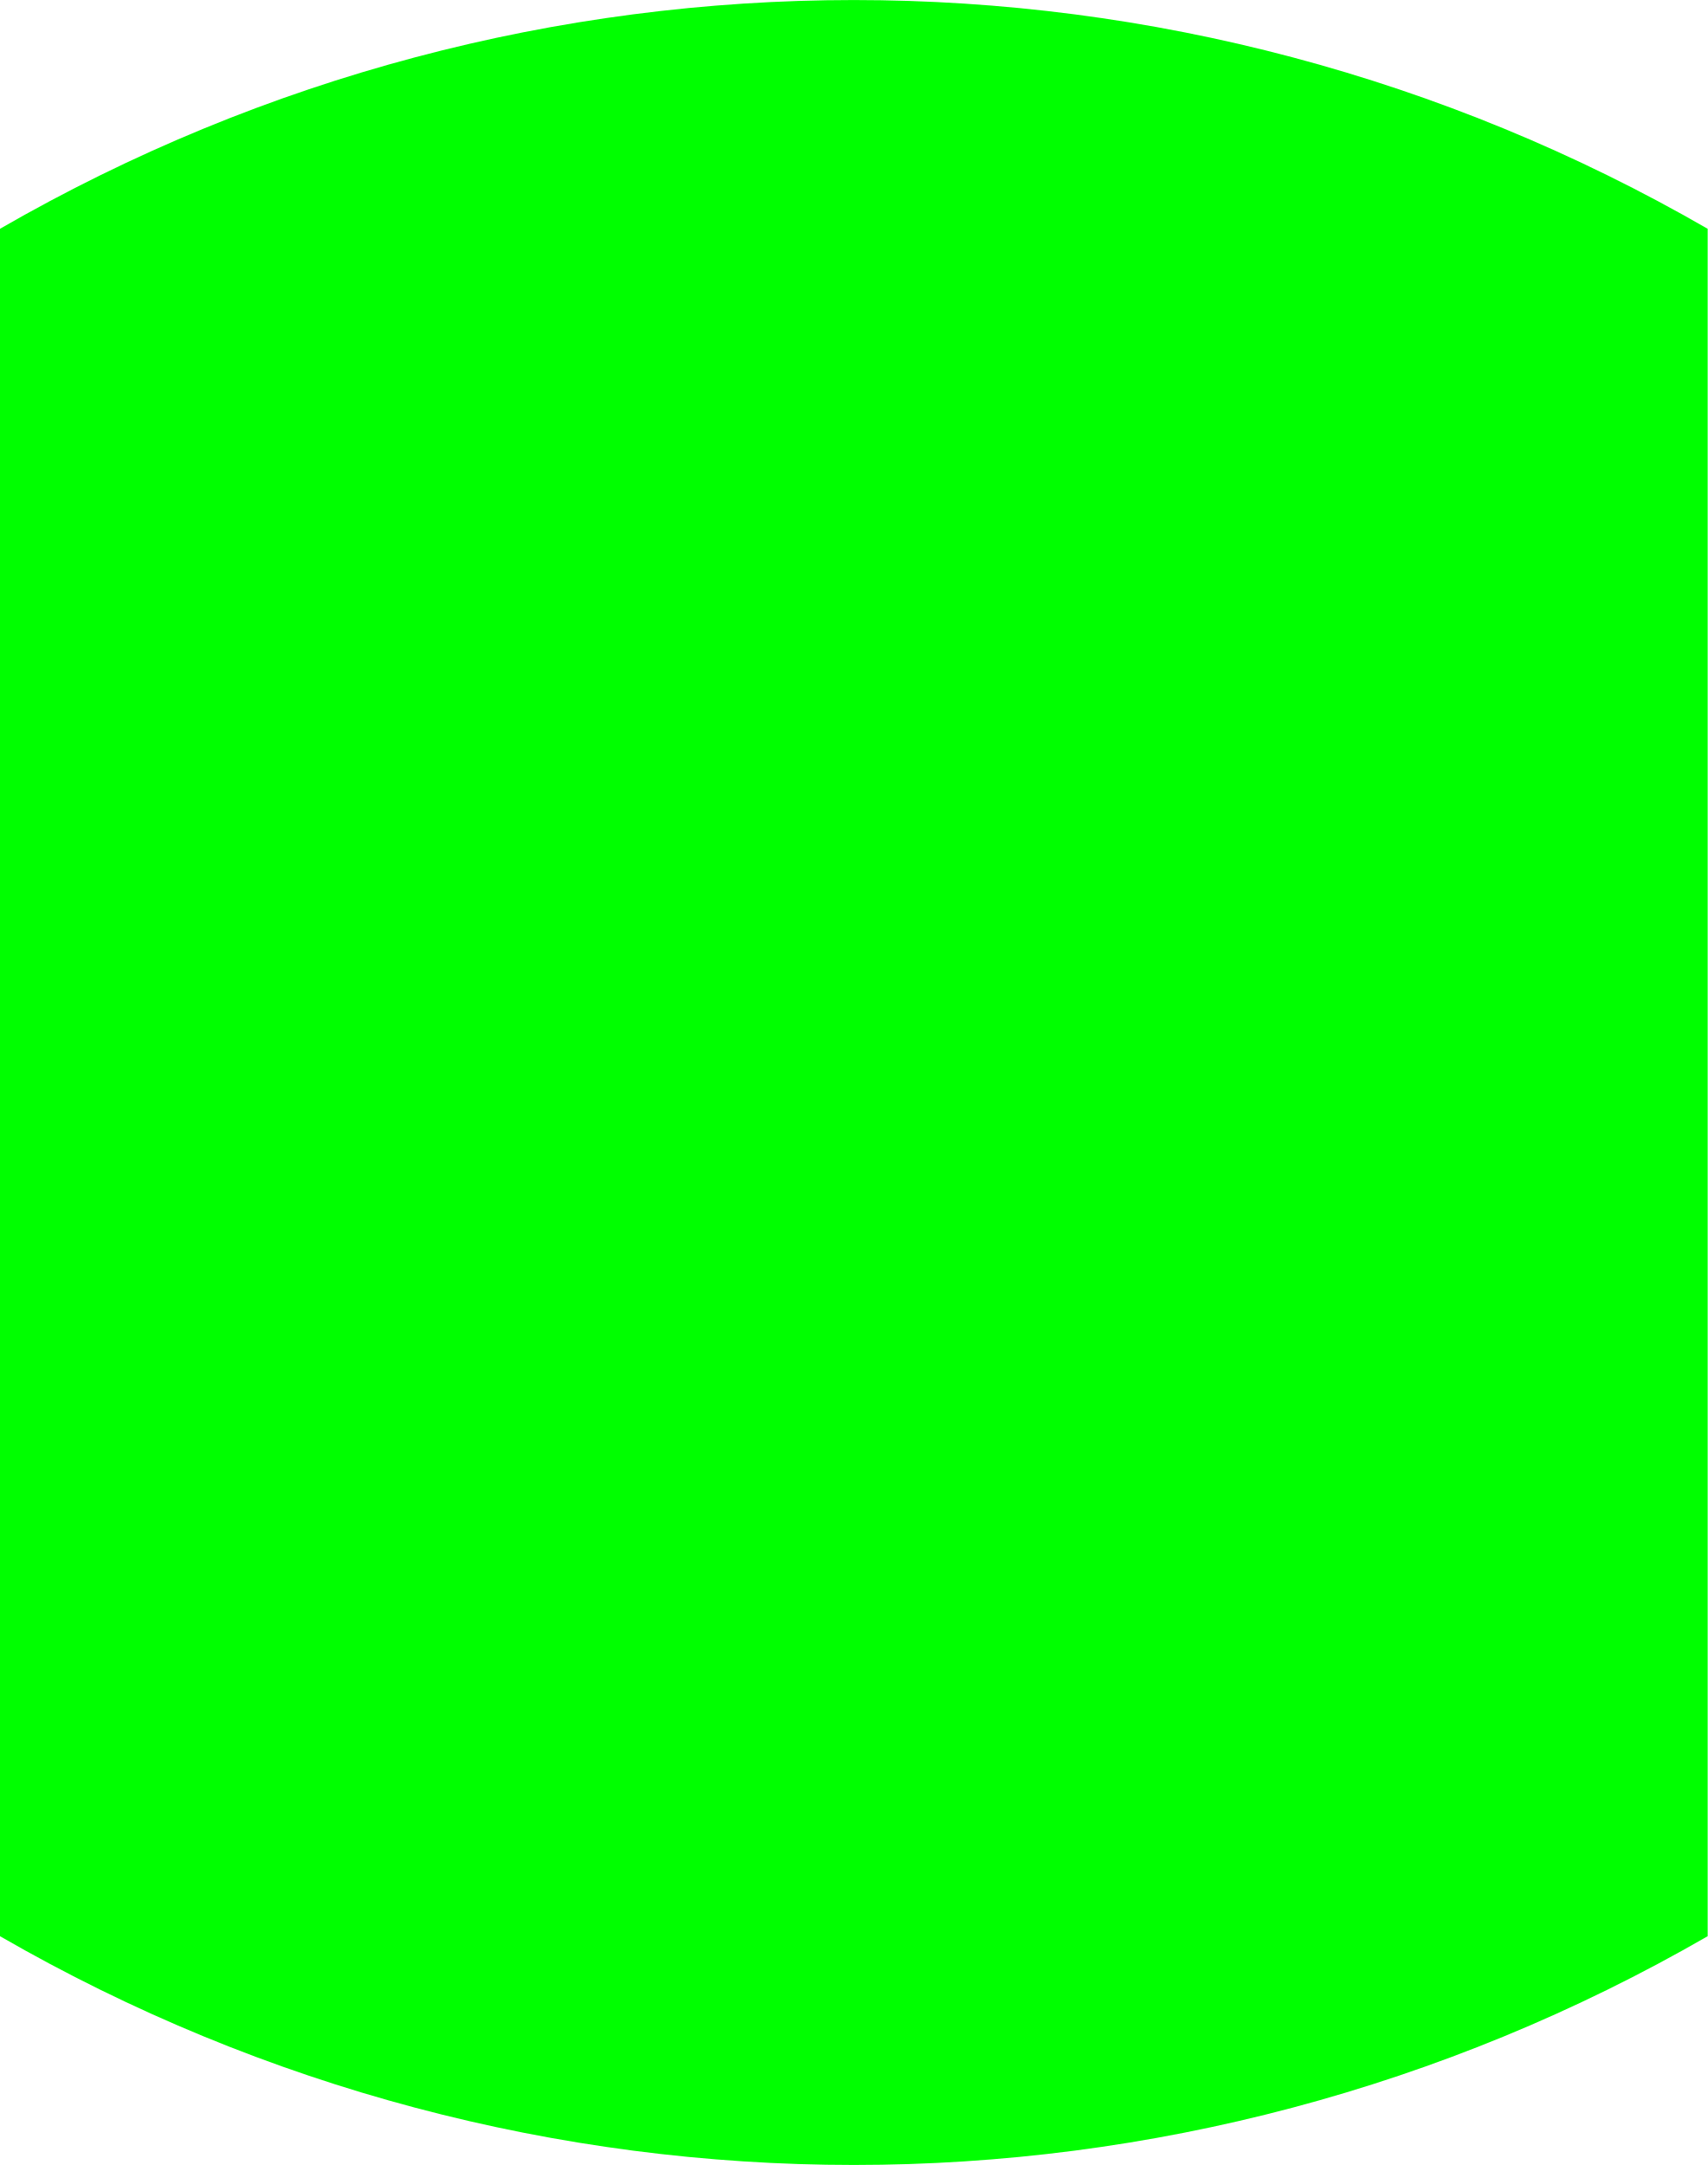
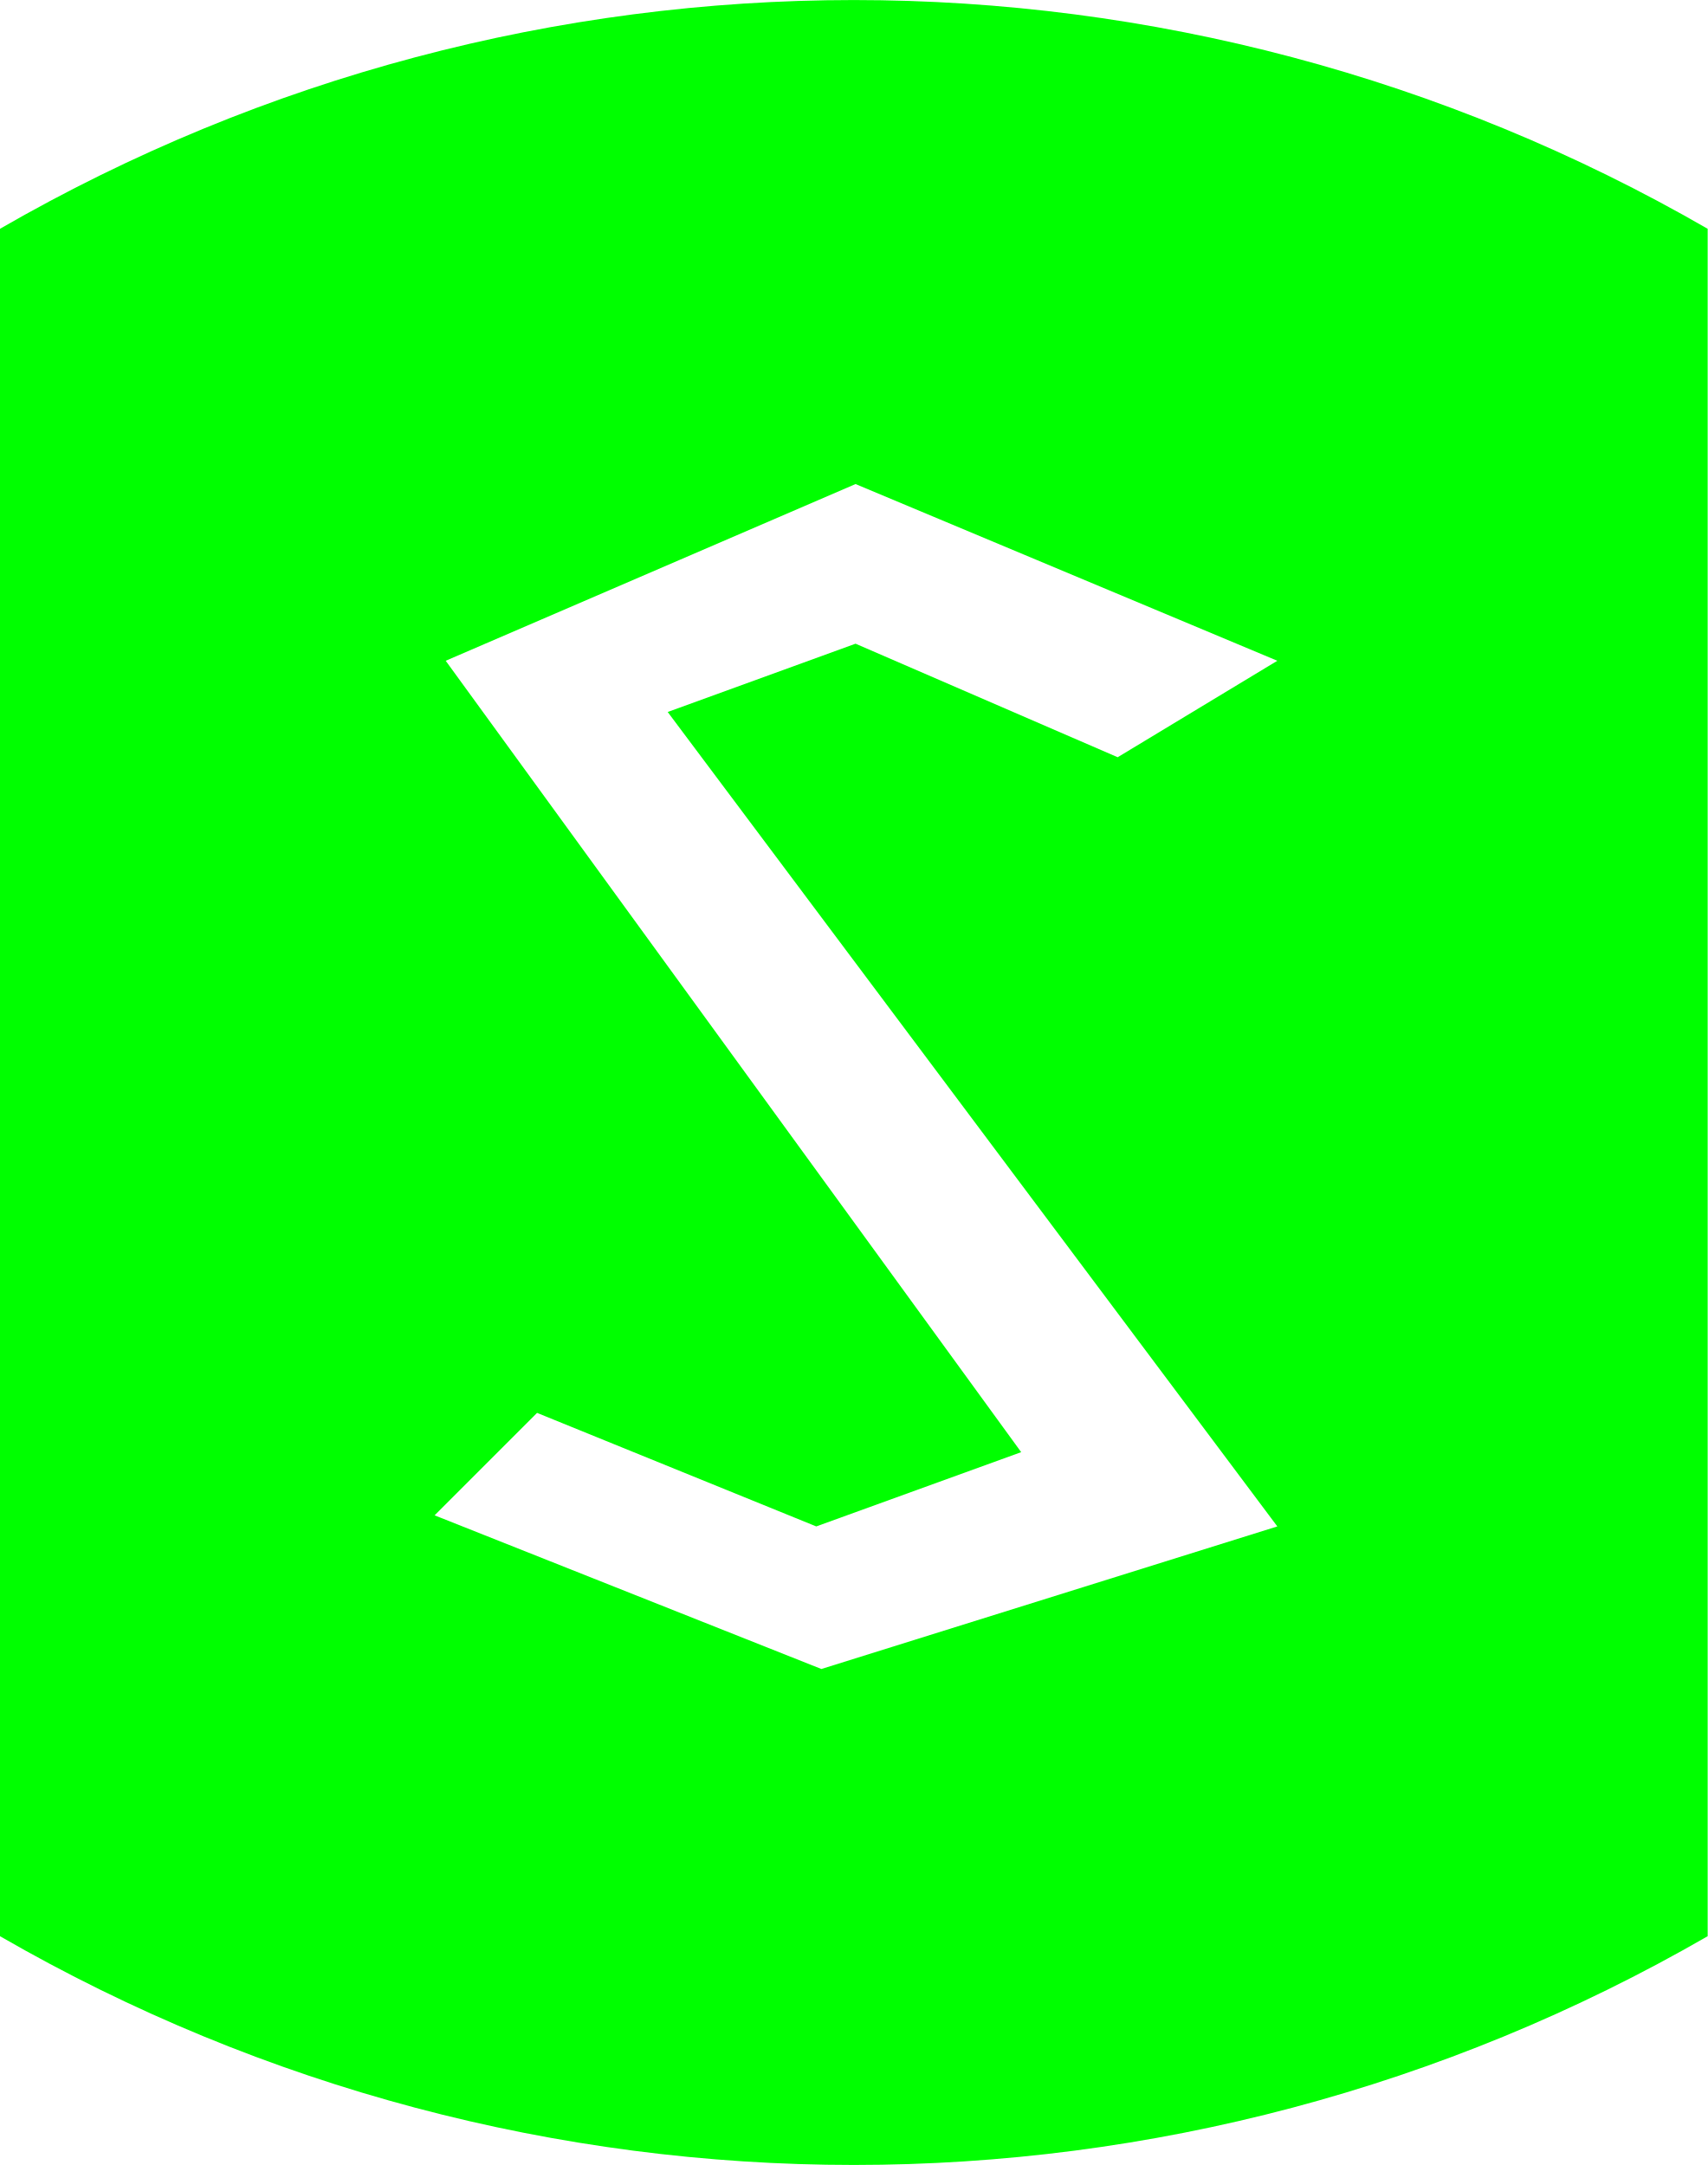
<svg xmlns="http://www.w3.org/2000/svg" viewBox="0.5 -2.768 2 2.536">
-   <path d="M 2.5 -2.5 A 2 2 0 0 0 0.5 -2.5 L 0.5 -0.5 A 2 2 0 0 0 2.5 -0.5 L 2.5 -2.5" fill="#00ff00" />
+   <path d="M 2.5 -2.5 A 2 2 0 0 0 0.5 -2.5 L 0.5 -0.5 A 2 2 0 0 0 2.5 -0.5 L 2.5 -2.5 M 1.809 -1.881 L 1.502 -2.014 L 1.282 -1.934 L 1.996 -0.98 L 1.462 -0.813 L 1.009 -0.993 L 1.129 -1.113 L 1.456 -0.98 L 1.696 -1.067 L 1.022 -1.994 L 1.502 -2.201 L 1.996 -1.994" fill="#00ff00" />
</svg>
